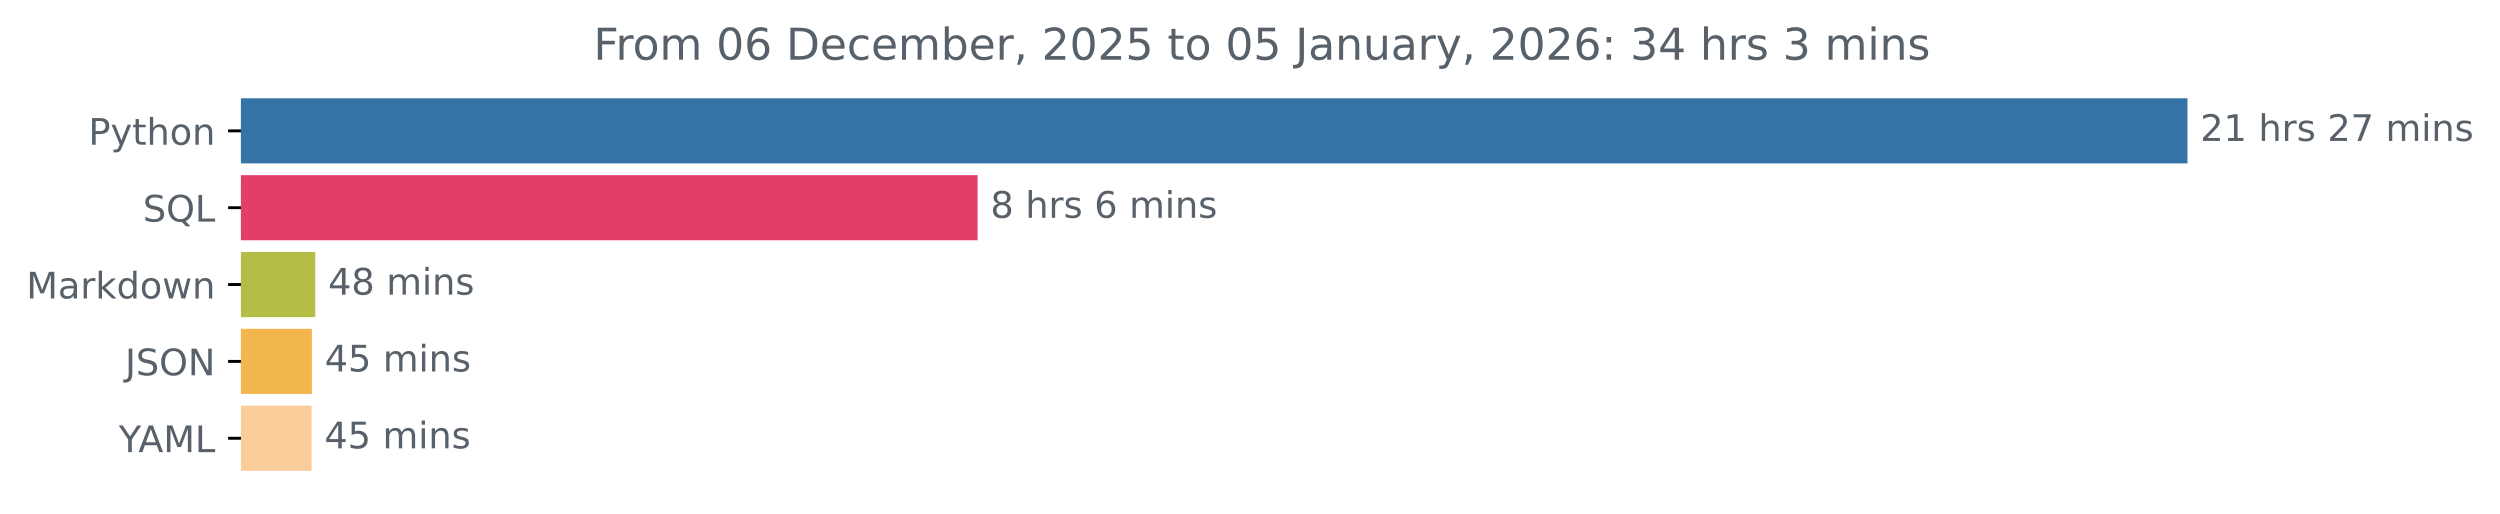
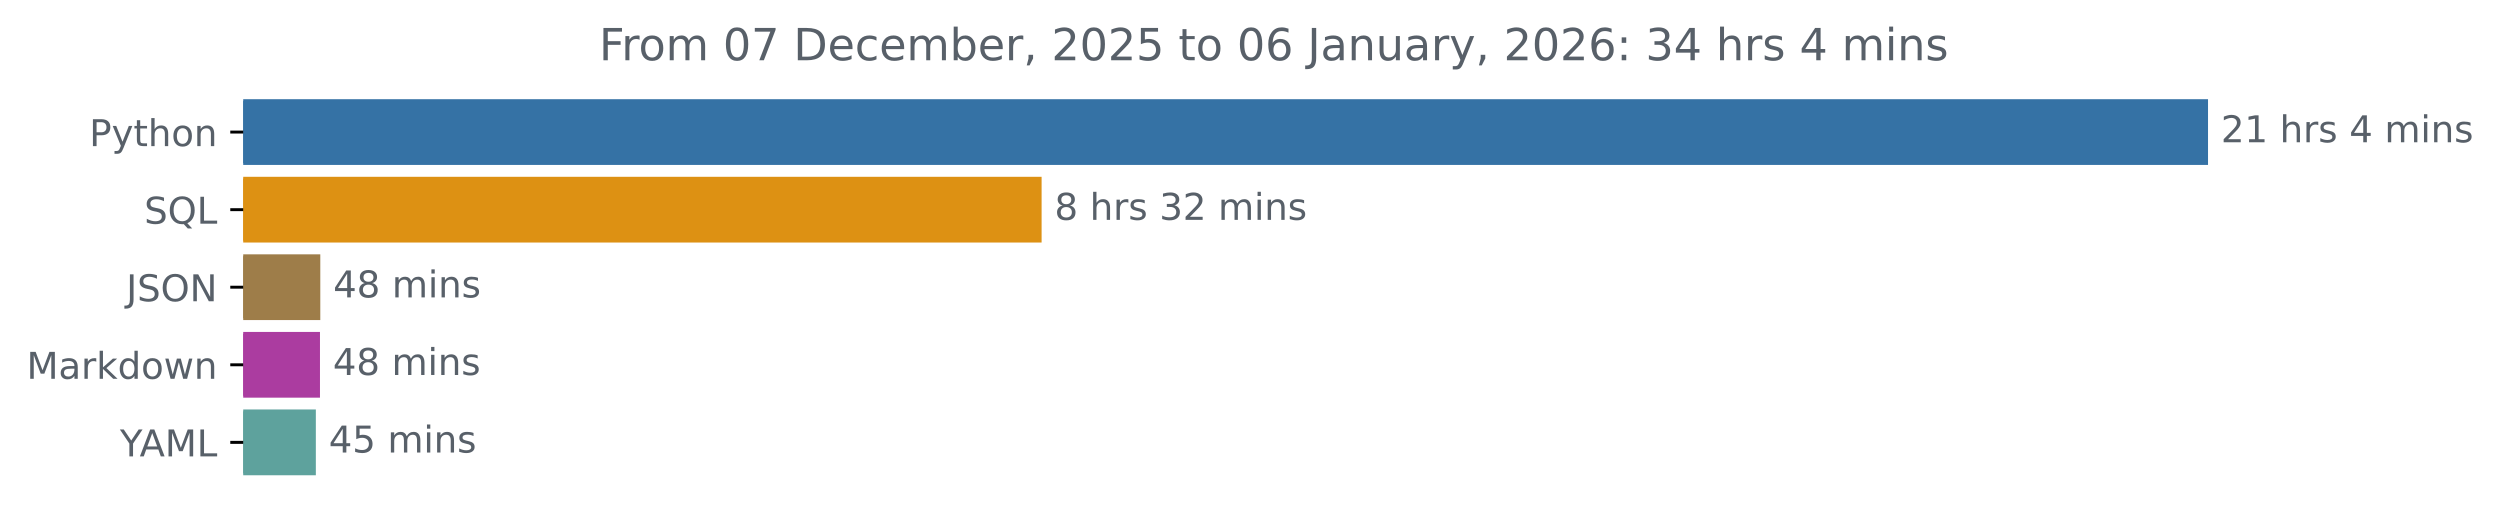
- <svg xmlns="http://www.w3.org/2000/svg" xmlns:xlink="http://www.w3.org/1999/xlink" width="683.177pt" height="140.398pt" viewBox="0 0 683.177 140.398" version="1.1">
+ <svg xmlns="http://www.w3.org/2000/svg" xmlns:xlink="http://www.w3.org/1999/xlink" width="676.815pt" height="140.398pt" viewBox="0 0 676.815 140.398" version="1.1">
  <defs>
    <style type="text/css">*{stroke-linejoin: round; stroke-linecap: butt}</style>
  </defs>
  <g id="figure_1">
    <g id="patch_1">
-       <path d="M 0 140.398  L 683.177 140.398  L 683.177 0  L 0 0  L 0 140.398  z " style="fill: none" />
+       <path d="M 0 140.398  L 676.815 140.398  L 676.815 0  L 0 0  L 0 140.398  z " style="fill: none" />
    </g>
    <g id="axes_1">
      <g id="patch_2">
-         <path d="M 65.841 27.358  L 597.269 27.358  L 597.269 44.158  L 65.841 44.158  z " clip-path="url(#paa67e29a5e)" style="fill: #3572a5; stroke: #3572a5; stroke-linejoin: miter" />
+         <path d="M 65.841 27.358  L 597.269 27.358  L 597.269 44.158  L 65.841 44.158  z " clip-path="url(#pd3ec7c34ec)" style="fill: #3572a5; stroke: #3572a5; stroke-linejoin: miter" />
      </g>
      <g id="patch_3">
-         <path d="M 65.841 48.358  L 266.655 48.358  L 266.655 65.158  L 65.841 65.158  z " clip-path="url(#paa67e29a5e)" style="fill: #e33d6a; stroke: #e33d6a; stroke-linejoin: miter" />
+         <path d="M 65.841 48.358  L 281.489 48.358  L 281.489 65.158  L 65.841 65.158  z " clip-path="url(#pd3ec7c34ec)" style="fill: #dd9113; stroke: #dd9113; stroke-linejoin: miter" />
      </g>
      <g id="patch_4">
-         <path d="M 65.841 69.358  L 85.661 69.358  L 85.661 86.158  L 65.841 86.158  z " clip-path="url(#paa67e29a5e)" style="fill: #b4be46; stroke: #b4be46; stroke-linejoin: miter" />
+         <path d="M 65.841 69.358  L 86.211 69.358  L 86.211 86.158  L 65.841 86.158  z " clip-path="url(#pd3ec7c34ec)" style="fill: #9e7d49; stroke: #9e7d49; stroke-linejoin: miter" />
      </g>
      <g id="patch_5">
-         <path d="M 65.841 90.358  L 84.733 90.358  L 84.733 107.158  L 65.841 107.158  z " clip-path="url(#paa67e29a5e)" style="fill: #f2b64c; stroke: #f2b64c; stroke-linejoin: miter" />
+         <path d="M 65.841 90.358  L 86.125 90.358  L 86.125 107.158  L 65.841 107.158  z " clip-path="url(#pd3ec7c34ec)" style="fill: #ab3ca0; stroke: #ab3ca0; stroke-linejoin: miter" />
      </g>
      <g id="patch_6">
-         <path d="M 65.841 111.358  L 84.649 111.358  L 84.649 128.158  L 65.841 128.158  z " clip-path="url(#paa67e29a5e)" style="fill: #facc9a; stroke: #facc9a; stroke-linejoin: miter" />
+         <path d="M 65.841 111.358  L 85.007 111.358  L 85.007 128.158  L 65.841 128.158  z " clip-path="url(#pd3ec7c34ec)" style="fill: #5ea29d; stroke: #5ea29d; stroke-linejoin: miter" />
      </g>
      <g id="matplotlib.axis_1" />
      <g id="matplotlib.axis_2">
        <g id="ytick_1">
          <g id="line2d_1">
            <defs>
-               <path id="ma656e2e0e6" d="M 0 0  L -3.5 0  " style="stroke: #000000; stroke-width: 0.8" />
+               <path id="m1cdcb65450" d="M 0 0  L -3.5 0  " style="stroke: #000000; stroke-width: 0.8" />
            </defs>
            <g>
-               <use xlink:href="#ma656e2e0e6" x="65.841" y="35.758" style="stroke: #000000; stroke-width: 0.8" />
+               <use xlink:href="#m1cdcb65450" x="65.841" y="35.758" style="stroke: #000000; stroke-width: 0.8" />
            </g>
          </g>
          <g id="text_1">
            <g style="fill: #586069" transform="translate(24.17813 39.55734) scale(0.1 -0.1)">
              <defs>
                <path id="DejaVuSans-50" d="M 1259 4147  L 1259 2394  L 2053 2394  Q 2494 2394 2734 2622  Q 2975 2850 2975 3272  Q 2975 3691 2734 3919  Q 2494 4147 2053 4147  L 1259 4147  z M 628 4666  L 2053 4666  Q 2838 4666 3239 4311  Q 3641 3956 3641 3272  Q 3641 2581 3239 2228  Q 2838 1875 2053 1875  L 1259 1875  L 1259 0  L 628 0  L 628 4666  z " transform="scale(0.015625)" />
                <path id="DejaVuSans-79" d="M 2059 -325  Q 1816 -950 1584 -1140  Q 1353 -1331 966 -1331  L 506 -1331  L 506 -850  L 844 -850  Q 1081 -850 1212 -737  Q 1344 -625 1503 -206  L 1606 56  L 191 3500  L 800 3500  L 1894 763  L 2988 3500  L 3597 3500  L 2059 -325  z " transform="scale(0.015625)" />
                <path id="DejaVuSans-74" d="M 1172 4494  L 1172 3500  L 2356 3500  L 2356 3053  L 1172 3053  L 1172 1153  Q 1172 725 1289 603  Q 1406 481 1766 481  L 2356 481  L 2356 0  L 1766 0  Q 1100 0 847 248  Q 594 497 594 1153  L 594 3053  L 172 3053  L 172 3500  L 594 3500  L 594 4494  L 1172 4494  z " transform="scale(0.015625)" />
                <path id="DejaVuSans-68" d="M 3513 2113  L 3513 0  L 2938 0  L 2938 2094  Q 2938 2591 2744 2837  Q 2550 3084 2163 3084  Q 1697 3084 1428 2787  Q 1159 2491 1159 1978  L 1159 0  L 581 0  L 581 4863  L 1159 4863  L 1159 2956  Q 1366 3272 1645 3428  Q 1925 3584 2291 3584  Q 2894 3584 3203 3211  Q 3513 2838 3513 2113  z " transform="scale(0.015625)" />
                <path id="DejaVuSans-6f" d="M 1959 3097  Q 1497 3097 1228 2736  Q 959 2375 959 1747  Q 959 1119 1226 758  Q 1494 397 1959 397  Q 2419 397 2687 759  Q 2956 1122 2956 1747  Q 2956 2369 2687 2733  Q 2419 3097 1959 3097  z M 1959 3584  Q 2709 3584 3137 3096  Q 3566 2609 3566 1747  Q 3566 888 3137 398  Q 2709 -91 1959 -91  Q 1206 -91 779 398  Q 353 888 353 1747  Q 353 2609 779 3096  Q 1206 3584 1959 3584  z " transform="scale(0.015625)" />
                <path id="DejaVuSans-6e" d="M 3513 2113  L 3513 0  L 2938 0  L 2938 2094  Q 2938 2591 2744 2837  Q 2550 3084 2163 3084  Q 1697 3084 1428 2787  Q 1159 2491 1159 1978  L 1159 0  L 581 0  L 581 3500  L 1159 3500  L 1159 2956  Q 1366 3272 1645 3428  Q 1925 3584 2291 3584  Q 2894 3584 3203 3211  Q 3513 2838 3513 2113  z " transform="scale(0.015625)" />
              </defs>
              <use xlink:href="#DejaVuSans-50" />
              <use xlink:href="#DejaVuSans-79" x="60.303" />
              <use xlink:href="#DejaVuSans-74" x="119.482" />
              <use xlink:href="#DejaVuSans-68" x="158.691" />
              <use xlink:href="#DejaVuSans-6f" x="222.07" />
              <use xlink:href="#DejaVuSans-6e" x="283.252" />
            </g>
          </g>
        </g>
        <g id="ytick_2">
          <g id="line2d_2">
            <g>
-               <use xlink:href="#ma656e2e0e6" x="65.841" y="56.758" style="stroke: #000000; stroke-width: 0.8" />
+               <use xlink:href="#m1cdcb65450" x="65.841" y="56.758" style="stroke: #000000; stroke-width: 0.8" />
            </g>
          </g>
          <g id="text_2">
            <g style="fill: #586069" transform="translate(39.04844 60.55734) scale(0.1 -0.1)">
              <defs>
                <path id="DejaVuSans-53" d="M 3425 4513  L 3425 3897  Q 3066 4069 2747 4153  Q 2428 4238 2131 4238  Q 1616 4238 1336 4038  Q 1056 3838 1056 3469  Q 1056 3159 1242 3001  Q 1428 2844 1947 2747  L 2328 2669  Q 3034 2534 3370 2195  Q 3706 1856 3706 1288  Q 3706 609 3251 259  Q 2797 -91 1919 -91  Q 1588 -91 1214 -16  Q 841 59 441 206  L 441 856  Q 825 641 1194 531  Q 1563 422 1919 422  Q 2459 422 2753 634  Q 3047 847 3047 1241  Q 3047 1584 2836 1778  Q 2625 1972 2144 2069  L 1759 2144  Q 1053 2284 737 2584  Q 422 2884 422 3419  Q 422 4038 858 4394  Q 1294 4750 2059 4750  Q 2388 4750 2728 4690  Q 3069 4631 3425 4513  z " transform="scale(0.015625)" />
                <path id="DejaVuSans-51" d="M 2522 4238  Q 1834 4238 1429 3725  Q 1025 3213 1025 2328  Q 1025 1447 1429 934  Q 1834 422 2522 422  Q 3209 422 3611 934  Q 4013 1447 4013 2328  Q 4013 3213 3611 3725  Q 3209 4238 2522 4238  z M 3406 84  L 4238 -825  L 3475 -825  L 2784 -78  Q 2681 -84 2626 -87  Q 2572 -91 2522 -91  Q 1538 -91 948 567  Q 359 1225 359 2328  Q 359 3434 948 4092  Q 1538 4750 2522 4750  Q 3503 4750 4090 4092  Q 4678 3434 4678 2328  Q 4678 1516 4351 937  Q 4025 359 3406 84  z " transform="scale(0.015625)" />
                <path id="DejaVuSans-4c" d="M 628 4666  L 1259 4666  L 1259 531  L 3531 531  L 3531 0  L 628 0  L 628 4666  z " transform="scale(0.015625)" />
              </defs>
              <use xlink:href="#DejaVuSans-53" />
              <use xlink:href="#DejaVuSans-51" x="63.477" />
              <use xlink:href="#DejaVuSans-4c" x="142.188" />
            </g>
          </g>
        </g>
        <g id="ytick_3">
          <g id="line2d_3">
            <g>
-               <use xlink:href="#ma656e2e0e6" x="65.841" y="77.758" style="stroke: #000000; stroke-width: 0.8" />
+               <use xlink:href="#m1cdcb65450" x="65.841" y="77.758" style="stroke: #000000; stroke-width: 0.8" />
            </g>
          </g>
          <g id="text_3">
-             <g style="fill: #586069" transform="translate(7.2 81.55734) scale(0.1 -0.1)">
+             <g style="fill: #586069" transform="translate(34.18906 81.55734) scale(0.1 -0.1)">
+               <defs>
+                 <path id="DejaVuSans-4a" d="M 628 4666  L 1259 4666  L 1259 325  Q 1259 -519 939 -900  Q 619 -1281 -91 -1281  L -331 -1281  L -331 -750  L -134 -750  Q 284 -750 456 -515  Q 628 -281 628 325  L 628 4666  z " transform="scale(0.015625)" />
+                 <path id="DejaVuSans-4f" d="M 2522 4238  Q 1834 4238 1429 3725  Q 1025 3213 1025 2328  Q 1025 1447 1429 934  Q 1834 422 2522 422  Q 3209 422 3611 934  Q 4013 1447 4013 2328  Q 4013 3213 3611 3725  Q 3209 4238 2522 4238  z M 2522 4750  Q 3503 4750 4090 4092  Q 4678 3434 4678 2328  Q 4678 1225 4090 567  Q 3503 -91 2522 -91  Q 1538 -91 948 565  Q 359 1222 359 2328  Q 359 3434 948 4092  Q 1538 4750 2522 4750  z " transform="scale(0.015625)" />
+                 <path id="DejaVuSans-4e" d="M 628 4666  L 1478 4666  L 3547 763  L 3547 4666  L 4159 4666  L 4159 0  L 3309 0  L 1241 3903  L 1241 0  L 628 0  L 628 4666  z " transform="scale(0.015625)" />
+               </defs>
+               <use xlink:href="#DejaVuSans-4a" />
+               <use xlink:href="#DejaVuSans-53" x="29.492" />
+               <use xlink:href="#DejaVuSans-4f" x="92.969" />
+               <use xlink:href="#DejaVuSans-4e" x="171.68" />
+             </g>
+           </g>
+         </g>
+         <g id="ytick_4">
+           <g id="line2d_4">
+             <g>
+               <use xlink:href="#m1cdcb65450" x="65.841" y="98.758" style="stroke: #000000; stroke-width: 0.8" />
+             </g>
+           </g>
+           <g id="text_4">
+             <g style="fill: #586069" transform="translate(7.2 102.5573) scale(0.1 -0.1)">
              <defs>
                <path id="DejaVuSans-4d" d="M 628 4666  L 1569 4666  L 2759 1491  L 3956 4666  L 4897 4666  L 4897 0  L 4281 0  L 4281 4097  L 3078 897  L 2444 897  L 1241 4097  L 1241 0  L 628 0  L 628 4666  z " transform="scale(0.015625)" />
                <path id="DejaVuSans-61" d="M 2194 1759  Q 1497 1759 1228 1600  Q 959 1441 959 1056  Q 959 750 1161 570  Q 1363 391 1709 391  Q 2188 391 2477 730  Q 2766 1069 2766 1631  L 2766 1759  L 2194 1759  z M 3341 1997  L 3341 0  L 2766 0  L 2766 531  Q 2569 213 2275 61  Q 1981 -91 1556 -91  Q 1019 -91 701 211  Q 384 513 384 1019  Q 384 1609 779 1909  Q 1175 2209 1959 2209  L 2766 2209  L 2766 2266  Q 2766 2663 2505 2880  Q 2244 3097 1772 3097  Q 1472 3097 1187 3025  Q 903 2953 641 2809  L 641 3341  Q 956 3463 1253 3523  Q 1550 3584 1831 3584  Q 2591 3584 2966 3190  Q 3341 2797 3341 1997  z " transform="scale(0.015625)" />
                <path id="DejaVuSans-72" d="M 2631 2963  Q 2534 3019 2420 3045  Q 2306 3072 2169 3072  Q 1681 3072 1420 2755  Q 1159 2438 1159 1844  L 1159 0  L 581 0  L 581 3500  L 1159 3500  L 1159 2956  Q 1341 3275 1631 3429  Q 1922 3584 2338 3584  Q 2397 3584 2469 3576  Q 2541 3569 2628 3553  L 2631 2963  z " transform="scale(0.015625)" />
                <path id="DejaVuSans-6b" d="M 581 4863  L 1159 4863  L 1159 1991  L 2875 3500  L 3609 3500  L 1753 1863  L 3688 0  L 2938 0  L 1159 1709  L 1159 0  L 581 0  L 581 4863  z " transform="scale(0.015625)" />
                <path id="DejaVuSans-64" d="M 2906 2969  L 2906 4863  L 3481 4863  L 3481 0  L 2906 0  L 2906 525  Q 2725 213 2448 61  Q 2172 -91 1784 -91  Q 1150 -91 751 415  Q 353 922 353 1747  Q 353 2572 751 3078  Q 1150 3584 1784 3584  Q 2172 3584 2448 3432  Q 2725 3281 2906 2969  z M 947 1747  Q 947 1113 1208 752  Q 1469 391 1925 391  Q 2381 391 2643 752  Q 2906 1113 2906 1747  Q 2906 2381 2643 2742  Q 2381 3103 1925 3103  Q 1469 3103 1208 2742  Q 947 2381 947 1747  z " transform="scale(0.015625)" />
                <path id="DejaVuSans-77" d="M 269 3500  L 844 3500  L 1563 769  L 2278 3500  L 2956 3500  L 3675 769  L 4391 3500  L 4966 3500  L 4050 0  L 3372 0  L 2619 2869  L 1863 0  L 1184 0  L 269 3500  z " transform="scale(0.015625)" />
              </defs>
              <use xlink:href="#DejaVuSans-4d" />
              <use xlink:href="#DejaVuSans-61" x="86.279" />
              <use xlink:href="#DejaVuSans-72" x="147.559" />
              <use xlink:href="#DejaVuSans-6b" x="188.672" />
              <use xlink:href="#DejaVuSans-64" x="246.582" />
              <use xlink:href="#DejaVuSans-6f" x="310.059" />
              <use xlink:href="#DejaVuSans-77" x="371.24" />
              <use xlink:href="#DejaVuSans-6e" x="453.027" />
            </g>
          </g>
        </g>
-         <g id="ytick_4">
-           <g id="line2d_4">
-             <g>
-               <use xlink:href="#ma656e2e0e6" x="65.841" y="98.758" style="stroke: #000000; stroke-width: 0.8" />
-             </g>
-           </g>
-           <g id="text_4">
-             <g style="fill: #586069" transform="translate(34.18906 102.5573) scale(0.1 -0.1)">
-               <defs>
-                 <path id="DejaVuSans-4a" d="M 628 4666  L 1259 4666  L 1259 325  Q 1259 -519 939 -900  Q 619 -1281 -91 -1281  L -331 -1281  L -331 -750  L -134 -750  Q 284 -750 456 -515  Q 628 -281 628 325  L 628 4666  z " transform="scale(0.015625)" />
-                 <path id="DejaVuSans-4f" d="M 2522 4238  Q 1834 4238 1429 3725  Q 1025 3213 1025 2328  Q 1025 1447 1429 934  Q 1834 422 2522 422  Q 3209 422 3611 934  Q 4013 1447 4013 2328  Q 4013 3213 3611 3725  Q 3209 4238 2522 4238  z M 2522 4750  Q 3503 4750 4090 4092  Q 4678 3434 4678 2328  Q 4678 1225 4090 567  Q 3503 -91 2522 -91  Q 1538 -91 948 565  Q 359 1222 359 2328  Q 359 3434 948 4092  Q 1538 4750 2522 4750  z " transform="scale(0.015625)" />
-                 <path id="DejaVuSans-4e" d="M 628 4666  L 1478 4666  L 3547 763  L 3547 4666  L 4159 4666  L 4159 0  L 3309 0  L 1241 3903  L 1241 0  L 628 0  L 628 4666  z " transform="scale(0.015625)" />
-               </defs>
-               <use xlink:href="#DejaVuSans-4a" />
-               <use xlink:href="#DejaVuSans-53" x="29.492" />
-               <use xlink:href="#DejaVuSans-4f" x="92.969" />
-               <use xlink:href="#DejaVuSans-4e" x="171.68" />
-             </g>
-           </g>
-         </g>
        <g id="ytick_5">
          <g id="line2d_5">
            <g>
-               <use xlink:href="#ma656e2e0e6" x="65.841" y="119.758" style="stroke: #000000; stroke-width: 0.8" />
+               <use xlink:href="#m1cdcb65450" x="65.841" y="119.758" style="stroke: #000000; stroke-width: 0.8" />
            </g>
          </g>
          <g id="text_5">
            <g style="fill: #586069" transform="translate(32.46719 123.5573) scale(0.1 -0.1)">
              <defs>
                <path id="DejaVuSans-59" d="M -13 4666  L 666 4666  L 1959 2747  L 3244 4666  L 3922 4666  L 2272 2222  L 2272 0  L 1638 0  L 1638 2222  L -13 4666  z " transform="scale(0.015625)" />
                <path id="DejaVuSans-41" d="M 2188 4044  L 1331 1722  L 3047 1722  L 2188 4044  z M 1831 4666  L 2547 4666  L 4325 0  L 3669 0  L 3244 1197  L 1141 1197  L 716 0  L 50 0  L 1831 4666  z " transform="scale(0.015625)" />
              </defs>
              <use xlink:href="#DejaVuSans-59" />
              <use xlink:href="#DejaVuSans-41" x="53.334" />
              <use xlink:href="#DejaVuSans-4d" x="121.742" />
              <use xlink:href="#DejaVuSans-4c" x="208.021" />
            </g>
          </g>
        </g>
      </g>
      <g id="text_6">
        <g style="fill: #586069" transform="translate(601.2692 38.5175) scale(0.1 -0.1)">
          <defs>
            <path id="DejaVuSans-32" d="M 1228 531  L 3431 531  L 3431 0  L 469 0  L 469 531  Q 828 903 1448 1529  Q 2069 2156 2228 2338  Q 2531 2678 2651 2914  Q 2772 3150 2772 3378  Q 2772 3750 2511 3984  Q 2250 4219 1831 4219  Q 1534 4219 1204 4116  Q 875 4013 500 3803  L 500 4441  Q 881 4594 1212 4672  Q 1544 4750 1819 4750  Q 2544 4750 2975 4387  Q 3406 4025 3406 3419  Q 3406 3131 3298 2873  Q 3191 2616 2906 2266  Q 2828 2175 2409 1742  Q 1991 1309 1228 531  z " transform="scale(0.015625)" />
            <path id="DejaVuSans-31" d="M 794 531  L 1825 531  L 1825 4091  L 703 3866  L 703 4441  L 1819 4666  L 2450 4666  L 2450 531  L 3481 531  L 3481 0  L 794 0  L 794 531  z " transform="scale(0.015625)" />
            <path id="DejaVuSans-20" transform="scale(0.015625)" />
            <path id="DejaVuSans-73" d="M 2834 3397  L 2834 2853  Q 2591 2978 2328 3040  Q 2066 3103 1784 3103  Q 1356 3103 1142 2972  Q 928 2841 928 2578  Q 928 2378 1081 2264  Q 1234 2150 1697 2047  L 1894 2003  Q 2506 1872 2764 1633  Q 3022 1394 3022 966  Q 3022 478 2636 193  Q 2250 -91 1575 -91  Q 1294 -91 989 -36  Q 684 19 347 128  L 347 722  Q 666 556 975 473  Q 1284 391 1588 391  Q 1994 391 2212 530  Q 2431 669 2431 922  Q 2431 1156 2273 1281  Q 2116 1406 1581 1522  L 1381 1569  Q 847 1681 609 1914  Q 372 2147 372 2553  Q 372 3047 722 3315  Q 1072 3584 1716 3584  Q 2034 3584 2315 3537  Q 2597 3491 2834 3397  z " transform="scale(0.015625)" />
-             <path id="DejaVuSans-37" d="M 525 4666  L 3525 4666  L 3525 4397  L 1831 0  L 1172 0  L 2766 4134  L 525 4134  L 525 4666  z " transform="scale(0.015625)" />
+             <path id="DejaVuSans-34" d="M 2419 4116  L 825 1625  L 2419 1625  L 2419 4116  z M 2253 4666  L 3047 4666  L 3047 1625  L 3713 1625  L 3713 1100  L 3047 1100  L 3047 0  L 2419 0  L 2419 1100  L 313 1100  L 313 1709  L 2253 4666  z " transform="scale(0.015625)" />
            <path id="DejaVuSans-6d" d="M 3328 2828  Q 3544 3216 3844 3400  Q 4144 3584 4550 3584  Q 5097 3584 5394 3201  Q 5691 2819 5691 2113  L 5691 0  L 5113 0  L 5113 2094  Q 5113 2597 4934 2840  Q 4756 3084 4391 3084  Q 3944 3084 3684 2787  Q 3425 2491 3425 1978  L 3425 0  L 2847 0  L 2847 2094  Q 2847 2600 2669 2842  Q 2491 3084 2119 3084  Q 1678 3084 1418 2786  Q 1159 2488 1159 1978  L 1159 0  L 581 0  L 581 3500  L 1159 3500  L 1159 2956  Q 1356 3278 1631 3431  Q 1906 3584 2284 3584  Q 2666 3584 2933 3390  Q 3200 3197 3328 2828  z " transform="scale(0.015625)" />
            <path id="DejaVuSans-69" d="M 603 3500  L 1178 3500  L 1178 0  L 603 0  L 603 3500  z M 603 4863  L 1178 4863  L 1178 4134  L 603 4134  L 603 4863  z " transform="scale(0.015625)" />
          </defs>
          <use xlink:href="#DejaVuSans-32" />
          <use xlink:href="#DejaVuSans-31" x="63.623" />
          <use xlink:href="#DejaVuSans-20" x="127.246" />
          <use xlink:href="#DejaVuSans-68" x="159.033" />
          <use xlink:href="#DejaVuSans-72" x="222.412" />
          <use xlink:href="#DejaVuSans-73" x="263.525" />
          <use xlink:href="#DejaVuSans-20" x="315.625" />
-           <use xlink:href="#DejaVuSans-32" x="347.412" />
-           <use xlink:href="#DejaVuSans-37" x="411.035" />
-           <use xlink:href="#DejaVuSans-20" x="474.658" />
-           <use xlink:href="#DejaVuSans-6d" x="506.445" />
-           <use xlink:href="#DejaVuSans-69" x="603.857" />
-           <use xlink:href="#DejaVuSans-6e" x="631.641" />
-           <use xlink:href="#DejaVuSans-73" x="695.02" />
+           <use xlink:href="#DejaVuSans-34" x="347.412" />
+           <use xlink:href="#DejaVuSans-20" x="411.035" />
+           <use xlink:href="#DejaVuSans-6d" x="442.822" />
+           <use xlink:href="#DejaVuSans-69" x="540.234" />
+           <use xlink:href="#DejaVuSans-6e" x="568.018" />
+           <use xlink:href="#DejaVuSans-73" x="631.396" />
        </g>
      </g>
      <g id="text_7">
-         <g style="fill: #586069" transform="translate(270.655 59.5175) scale(0.1 -0.1)">
+         <g style="fill: #586069" transform="translate(285.4891 59.5175) scale(0.1 -0.1)">
          <defs>
            <path id="DejaVuSans-38" d="M 2034 2216  Q 1584 2216 1326 1975  Q 1069 1734 1069 1313  Q 1069 891 1326 650  Q 1584 409 2034 409  Q 2484 409 2743 651  Q 3003 894 3003 1313  Q 3003 1734 2745 1975  Q 2488 2216 2034 2216  z M 1403 2484  Q 997 2584 770 2862  Q 544 3141 544 3541  Q 544 4100 942 4425  Q 1341 4750 2034 4750  Q 2731 4750 3128 4425  Q 3525 4100 3525 3541  Q 3525 3141 3298 2862  Q 3072 2584 2669 2484  Q 3125 2378 3379 2068  Q 3634 1759 3634 1313  Q 3634 634 3220 271  Q 2806 -91 2034 -91  Q 1263 -91 848 271  Q 434 634 434 1313  Q 434 1759 690 2068  Q 947 2378 1403 2484  z M 1172 3481  Q 1172 3119 1398 2916  Q 1625 2713 2034 2713  Q 2441 2713 2670 2916  Q 2900 3119 2900 3481  Q 2900 3844 2670 4047  Q 2441 4250 2034 4250  Q 1625 4250 1398 4047  Q 1172 3844 1172 3481  z " transform="scale(0.015625)" />
-             <path id="DejaVuSans-36" d="M 2113 2584  Q 1688 2584 1439 2293  Q 1191 2003 1191 1497  Q 1191 994 1439 701  Q 1688 409 2113 409  Q 2538 409 2786 701  Q 3034 994 3034 1497  Q 3034 2003 2786 2293  Q 2538 2584 2113 2584  z M 3366 4563  L 3366 3988  Q 3128 4100 2886 4159  Q 2644 4219 2406 4219  Q 1781 4219 1451 3797  Q 1122 3375 1075 2522  Q 1259 2794 1537 2939  Q 1816 3084 2150 3084  Q 2853 3084 3261 2657  Q 3669 2231 3669 1497  Q 3669 778 3244 343  Q 2819 -91 2113 -91  Q 1303 -91 875 529  Q 447 1150 447 2328  Q 447 3434 972 4092  Q 1497 4750 2381 4750  Q 2619 4750 2861 4703  Q 3103 4656 3366 4563  z " transform="scale(0.015625)" />
+             <path id="DejaVuSans-33" d="M 2597 2516  Q 3050 2419 3304 2112  Q 3559 1806 3559 1356  Q 3559 666 3084 287  Q 2609 -91 1734 -91  Q 1441 -91 1130 -33  Q 819 25 488 141  L 488 750  Q 750 597 1062 519  Q 1375 441 1716 441  Q 2309 441 2620 675  Q 2931 909 2931 1356  Q 2931 1769 2642 2001  Q 2353 2234 1838 2234  L 1294 2234  L 1294 2753  L 1863 2753  Q 2328 2753 2575 2939  Q 2822 3125 2822 3475  Q 2822 3834 2567 4026  Q 2313 4219 1838 4219  Q 1578 4219 1281 4162  Q 984 4106 628 3988  L 628 4550  Q 988 4650 1302 4700  Q 1616 4750 1894 4750  Q 2613 4750 3031 4423  Q 3450 4097 3450 3541  Q 3450 3153 3228 2886  Q 3006 2619 2597 2516  z " transform="scale(0.015625)" />
          </defs>
          <use xlink:href="#DejaVuSans-38" />
          <use xlink:href="#DejaVuSans-20" x="63.623" />
          <use xlink:href="#DejaVuSans-68" x="95.41" />
          <use xlink:href="#DejaVuSans-72" x="158.789" />
          <use xlink:href="#DejaVuSans-73" x="199.902" />
          <use xlink:href="#DejaVuSans-20" x="252.002" />
-           <use xlink:href="#DejaVuSans-36" x="283.789" />
-           <use xlink:href="#DejaVuSans-20" x="347.412" />
-           <use xlink:href="#DejaVuSans-6d" x="379.199" />
-           <use xlink:href="#DejaVuSans-69" x="476.611" />
-           <use xlink:href="#DejaVuSans-6e" x="504.395" />
-           <use xlink:href="#DejaVuSans-73" x="567.773" />
+           <use xlink:href="#DejaVuSans-33" x="283.789" />
+           <use xlink:href="#DejaVuSans-32" x="347.412" />
+           <use xlink:href="#DejaVuSans-20" x="411.035" />
+           <use xlink:href="#DejaVuSans-6d" x="442.822" />
+           <use xlink:href="#DejaVuSans-69" x="540.234" />
+           <use xlink:href="#DejaVuSans-6e" x="568.018" />
+           <use xlink:href="#DejaVuSans-73" x="631.396" />
        </g>
      </g>
      <g id="text_8">
-         <g style="fill: #586069" transform="translate(89.66061 80.5175) scale(0.1 -0.1)">
-           <defs>
-             <path id="DejaVuSans-34" d="M 2419 4116  L 825 1625  L 2419 1625  L 2419 4116  z M 2253 4666  L 3047 4666  L 3047 1625  L 3713 1625  L 3713 1100  L 3047 1100  L 3047 0  L 2419 0  L 2419 1100  L 313 1100  L 313 1709  L 2253 4666  z " transform="scale(0.015625)" />
-           </defs>
+         <g style="fill: #586069" transform="translate(90.21076 80.5175) scale(0.1 -0.1)">
          <use xlink:href="#DejaVuSans-34" />
          <use xlink:href="#DejaVuSans-38" x="63.623" />
          <use xlink:href="#DejaVuSans-20" x="127.246" />
          <use xlink:href="#DejaVuSans-6d" x="159.033" />
          <use xlink:href="#DejaVuSans-69" x="256.445" />
          <use xlink:href="#DejaVuSans-6e" x="284.229" />
          <use xlink:href="#DejaVuSans-73" x="347.607" />
        </g>
      </g>
      <g id="text_9">
-         <g style="fill: #586069" transform="translate(88.73286 101.5175) scale(0.1 -0.1)">
+         <g style="fill: #586069" transform="translate(90.12481 101.5175) scale(0.1 -0.1)">
+           <use xlink:href="#DejaVuSans-34" />
+           <use xlink:href="#DejaVuSans-38" x="63.623" />
+           <use xlink:href="#DejaVuSans-20" x="127.246" />
+           <use xlink:href="#DejaVuSans-6d" x="159.033" />
+           <use xlink:href="#DejaVuSans-69" x="256.445" />
+           <use xlink:href="#DejaVuSans-6e" x="284.229" />
+           <use xlink:href="#DejaVuSans-73" x="347.607" />
+         </g>
+       </g>
+       <g id="text_10">
+         <g style="fill: #586069" transform="translate(89.00746 122.5175) scale(0.1 -0.1)">
          <defs>
            <path id="DejaVuSans-35" d="M 691 4666  L 3169 4666  L 3169 4134  L 1269 4134  L 1269 2991  Q 1406 3038 1543 3061  Q 1681 3084 1819 3084  Q 2600 3084 3056 2656  Q 3513 2228 3513 1497  Q 3513 744 3044 326  Q 2575 -91 1722 -91  Q 1428 -91 1123 -41  Q 819 9 494 109  L 494 744  Q 775 591 1075 516  Q 1375 441 1709 441  Q 2250 441 2565 725  Q 2881 1009 2881 1497  Q 2881 1984 2565 2268  Q 2250 2553 1709 2553  Q 1456 2553 1204 2497  Q 953 2441 691 2322  L 691 4666  z " transform="scale(0.015625)" />
          </defs>
          <use xlink:href="#DejaVuSans-34" />
          <use xlink:href="#DejaVuSans-35" x="63.623" />
          <use xlink:href="#DejaVuSans-20" x="127.246" />
          <use xlink:href="#DejaVuSans-6d" x="159.033" />
          <use xlink:href="#DejaVuSans-69" x="256.445" />
          <use xlink:href="#DejaVuSans-6e" x="284.229" />
          <use xlink:href="#DejaVuSans-73" x="347.607" />
        </g>
      </g>
-       <g id="text_10">
-         <g style="fill: #586069" transform="translate(88.64852 122.5175) scale(0.1 -0.1)">
-           <use xlink:href="#DejaVuSans-34" />
-           <use xlink:href="#DejaVuSans-35" x="63.623" />
-           <use xlink:href="#DejaVuSans-20" x="127.246" />
-           <use xlink:href="#DejaVuSans-6d" x="159.033" />
-           <use xlink:href="#DejaVuSans-69" x="256.445" />
-           <use xlink:href="#DejaVuSans-6e" x="284.229" />
-           <use xlink:href="#DejaVuSans-73" x="347.607" />
-         </g>
-       </g>
      <g id="text_11">
        <g style="fill: #586069" transform="translate(162.1856 16.31812) scale(0.12 -0.12)">
          <defs>
            <path id="DejaVuSans-46" d="M 628 4666  L 3309 4666  L 3309 4134  L 1259 4134  L 1259 2759  L 3109 2759  L 3109 2228  L 1259 2228  L 1259 0  L 628 0  L 628 4666  z " transform="scale(0.015625)" />
            <path id="DejaVuSans-30" d="M 2034 4250  Q 1547 4250 1301 3770  Q 1056 3291 1056 2328  Q 1056 1369 1301 889  Q 1547 409 2034 409  Q 2525 409 2770 889  Q 3016 1369 3016 2328  Q 3016 3291 2770 3770  Q 2525 4250 2034 4250  z M 2034 4750  Q 2819 4750 3233 4129  Q 3647 3509 3647 2328  Q 3647 1150 3233 529  Q 2819 -91 2034 -91  Q 1250 -91 836 529  Q 422 1150 422 2328  Q 422 3509 836 4129  Q 1250 4750 2034 4750  z " transform="scale(0.015625)" />
+             <path id="DejaVuSans-37" d="M 525 4666  L 3525 4666  L 3525 4397  L 1831 0  L 1172 0  L 2766 4134  L 525 4134  L 525 4666  z " transform="scale(0.015625)" />
            <path id="DejaVuSans-44" d="M 1259 4147  L 1259 519  L 2022 519  Q 2988 519 3436 956  Q 3884 1394 3884 2338  Q 3884 3275 3436 3711  Q 2988 4147 2022 4147  L 1259 4147  z M 628 4666  L 1925 4666  Q 3281 4666 3915 4102  Q 4550 3538 4550 2338  Q 4550 1131 3912 565  Q 3275 0 1925 0  L 628 0  L 628 4666  z " transform="scale(0.015625)" />
            <path id="DejaVuSans-65" d="M 3597 1894  L 3597 1613  L 953 1613  Q 991 1019 1311 708  Q 1631 397 2203 397  Q 2534 397 2845 478  Q 3156 559 3463 722  L 3463 178  Q 3153 47 2828 -22  Q 2503 -91 2169 -91  Q 1331 -91 842 396  Q 353 884 353 1716  Q 353 2575 817 3079  Q 1281 3584 2069 3584  Q 2775 3584 3186 3129  Q 3597 2675 3597 1894  z M 3022 2063  Q 3016 2534 2758 2815  Q 2500 3097 2075 3097  Q 1594 3097 1305 2825  Q 1016 2553 972 2059  L 3022 2063  z " transform="scale(0.015625)" />
            <path id="DejaVuSans-63" d="M 3122 3366  L 3122 2828  Q 2878 2963 2633 3030  Q 2388 3097 2138 3097  Q 1578 3097 1268 2742  Q 959 2388 959 1747  Q 959 1106 1268 751  Q 1578 397 2138 397  Q 2388 397 2633 464  Q 2878 531 3122 666  L 3122 134  Q 2881 22 2623 -34  Q 2366 -91 2075 -91  Q 1284 -91 818 406  Q 353 903 353 1747  Q 353 2603 823 3093  Q 1294 3584 2113 3584  Q 2378 3584 2631 3529  Q 2884 3475 3122 3366  z " transform="scale(0.015625)" />
            <path id="DejaVuSans-62" d="M 3116 1747  Q 3116 2381 2855 2742  Q 2594 3103 2138 3103  Q 1681 3103 1420 2742  Q 1159 2381 1159 1747  Q 1159 1113 1420 752  Q 1681 391 2138 391  Q 2594 391 2855 752  Q 3116 1113 3116 1747  z M 1159 2969  Q 1341 3281 1617 3432  Q 1894 3584 2278 3584  Q 2916 3584 3314 3078  Q 3713 2572 3713 1747  Q 3713 922 3314 415  Q 2916 -91 2278 -91  Q 1894 -91 1617 61  Q 1341 213 1159 525  L 1159 0  L 581 0  L 581 4863  L 1159 4863  L 1159 2969  z " transform="scale(0.015625)" />
            <path id="DejaVuSans-2c" d="M 750 794  L 1409 794  L 1409 256  L 897 -744  L 494 -744  L 750 256  L 750 794  z " transform="scale(0.015625)" />
+             <path id="DejaVuSans-36" d="M 2113 2584  Q 1688 2584 1439 2293  Q 1191 2003 1191 1497  Q 1191 994 1439 701  Q 1688 409 2113 409  Q 2538 409 2786 701  Q 3034 994 3034 1497  Q 3034 2003 2786 2293  Q 2538 2584 2113 2584  z M 3366 4563  L 3366 3988  Q 3128 4100 2886 4159  Q 2644 4219 2406 4219  Q 1781 4219 1451 3797  Q 1122 3375 1075 2522  Q 1259 2794 1537 2939  Q 1816 3084 2150 3084  Q 2853 3084 3261 2657  Q 3669 2231 3669 1497  Q 3669 778 3244 343  Q 2819 -91 2113 -91  Q 1303 -91 875 529  Q 447 1150 447 2328  Q 447 3434 972 4092  Q 1497 4750 2381 4750  Q 2619 4750 2861 4703  Q 3103 4656 3366 4563  z " transform="scale(0.015625)" />
            <path id="DejaVuSans-75" d="M 544 1381  L 544 3500  L 1119 3500  L 1119 1403  Q 1119 906 1312 657  Q 1506 409 1894 409  Q 2359 409 2629 706  Q 2900 1003 2900 1516  L 2900 3500  L 3475 3500  L 3475 0  L 2900 0  L 2900 538  Q 2691 219 2414 64  Q 2138 -91 1772 -91  Q 1169 -91 856 284  Q 544 659 544 1381  z M 1991 3584  L 1991 3584  z " transform="scale(0.015625)" />
            <path id="DejaVuSans-3a" d="M 750 794  L 1409 794  L 1409 0  L 750 0  L 750 794  z M 750 3309  L 1409 3309  L 1409 2516  L 750 2516  L 750 3309  z " transform="scale(0.015625)" />
-             <path id="DejaVuSans-33" d="M 2597 2516  Q 3050 2419 3304 2112  Q 3559 1806 3559 1356  Q 3559 666 3084 287  Q 2609 -91 1734 -91  Q 1441 -91 1130 -33  Q 819 25 488 141  L 488 750  Q 750 597 1062 519  Q 1375 441 1716 441  Q 2309 441 2620 675  Q 2931 909 2931 1356  Q 2931 1769 2642 2001  Q 2353 2234 1838 2234  L 1294 2234  L 1294 2753  L 1863 2753  Q 2328 2753 2575 2939  Q 2822 3125 2822 3475  Q 2822 3834 2567 4026  Q 2313 4219 1838 4219  Q 1578 4219 1281 4162  Q 984 4106 628 3988  L 628 4550  Q 988 4650 1302 4700  Q 1616 4750 1894 4750  Q 2613 4750 3031 4423  Q 3450 4097 3450 3541  Q 3450 3153 3228 2886  Q 3006 2619 2597 2516  z " transform="scale(0.015625)" />
          </defs>
          <use xlink:href="#DejaVuSans-46" />
          <use xlink:href="#DejaVuSans-72" x="50.27" />
          <use xlink:href="#DejaVuSans-6f" x="89.133" />
          <use xlink:href="#DejaVuSans-6d" x="150.314" />
          <use xlink:href="#DejaVuSans-20" x="247.727" />
          <use xlink:href="#DejaVuSans-30" x="279.514" />
-           <use xlink:href="#DejaVuSans-36" x="343.137" />
+           <use xlink:href="#DejaVuSans-37" x="343.137" />
          <use xlink:href="#DejaVuSans-20" x="406.76" />
          <use xlink:href="#DejaVuSans-44" x="438.547" />
          <use xlink:href="#DejaVuSans-65" x="515.549" />
          <use xlink:href="#DejaVuSans-63" x="577.072" />
          <use xlink:href="#DejaVuSans-65" x="632.053" />
          <use xlink:href="#DejaVuSans-6d" x="693.576" />
          <use xlink:href="#DejaVuSans-62" x="790.988" />
          <use xlink:href="#DejaVuSans-65" x="854.465" />
          <use xlink:href="#DejaVuSans-72" x="915.988" />
          <use xlink:href="#DejaVuSans-2c" x="957.102" />
          <use xlink:href="#DejaVuSans-20" x="988.889" />
          <use xlink:href="#DejaVuSans-32" x="1020.676" />
          <use xlink:href="#DejaVuSans-30" x="1084.299" />
          <use xlink:href="#DejaVuSans-32" x="1147.922" />
          <use xlink:href="#DejaVuSans-35" x="1211.545" />
          <use xlink:href="#DejaVuSans-20" x="1275.168" />
          <use xlink:href="#DejaVuSans-74" x="1306.955" />
          <use xlink:href="#DejaVuSans-6f" x="1346.164" />
          <use xlink:href="#DejaVuSans-20" x="1407.346" />
          <use xlink:href="#DejaVuSans-30" x="1439.133" />
-           <use xlink:href="#DejaVuSans-35" x="1502.756" />
+           <use xlink:href="#DejaVuSans-36" x="1502.756" />
          <use xlink:href="#DejaVuSans-20" x="1566.379" />
          <use xlink:href="#DejaVuSans-4a" x="1598.166" />
          <use xlink:href="#DejaVuSans-61" x="1627.658" />
          <use xlink:href="#DejaVuSans-6e" x="1688.938" />
          <use xlink:href="#DejaVuSans-75" x="1752.316" />
          <use xlink:href="#DejaVuSans-61" x="1815.695" />
          <use xlink:href="#DejaVuSans-72" x="1876.975" />
          <use xlink:href="#DejaVuSans-79" x="1918.088" />
          <use xlink:href="#DejaVuSans-2c" x="1977.268" />
          <use xlink:href="#DejaVuSans-20" x="2009.055" />
          <use xlink:href="#DejaVuSans-32" x="2040.842" />
          <use xlink:href="#DejaVuSans-30" x="2104.465" />
          <use xlink:href="#DejaVuSans-32" x="2168.088" />
          <use xlink:href="#DejaVuSans-36" x="2231.711" />
          <use xlink:href="#DejaVuSans-3a" x="2295.334" />
          <use xlink:href="#DejaVuSans-20" x="2329.025" />
          <use xlink:href="#DejaVuSans-33" x="2360.812" />
          <use xlink:href="#DejaVuSans-34" x="2424.436" />
          <use xlink:href="#DejaVuSans-20" x="2488.059" />
          <use xlink:href="#DejaVuSans-68" x="2519.846" />
          <use xlink:href="#DejaVuSans-72" x="2583.225" />
          <use xlink:href="#DejaVuSans-73" x="2624.338" />
          <use xlink:href="#DejaVuSans-20" x="2676.438" />
-           <use xlink:href="#DejaVuSans-33" x="2708.225" />
+           <use xlink:href="#DejaVuSans-34" x="2708.225" />
          <use xlink:href="#DejaVuSans-20" x="2771.848" />
          <use xlink:href="#DejaVuSans-6d" x="2803.635" />
          <use xlink:href="#DejaVuSans-69" x="2901.047" />
          <use xlink:href="#DejaVuSans-6e" x="2928.83" />
          <use xlink:href="#DejaVuSans-73" x="2992.209" />
        </g>
      </g>
    </g>
  </g>
  <defs>
-     <clipPath id="paa67e29a5e">
+     <clipPath id="pd3ec7c34ec">
      <rect x="65.841" y="22.318" width="558" height="110.88" />
    </clipPath>
  </defs>
</svg>
